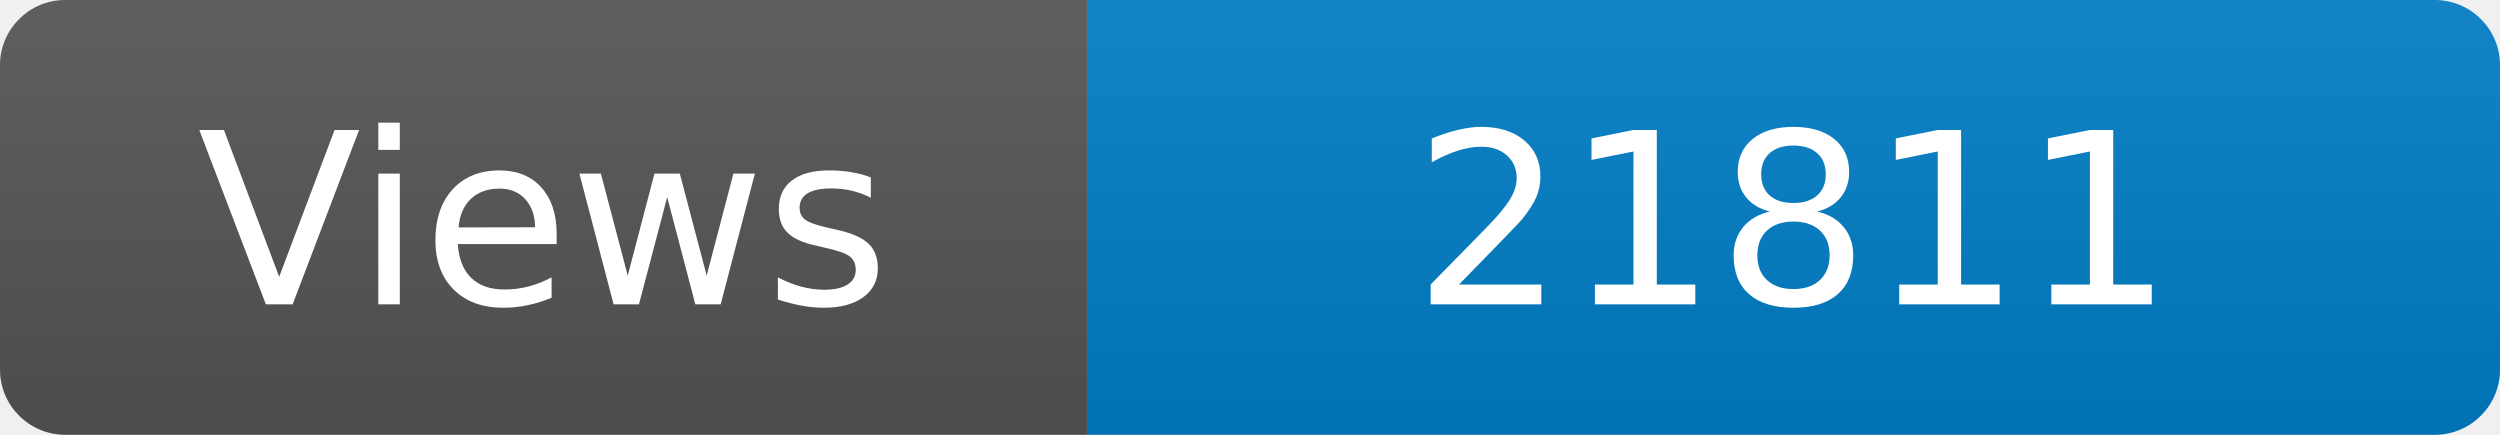
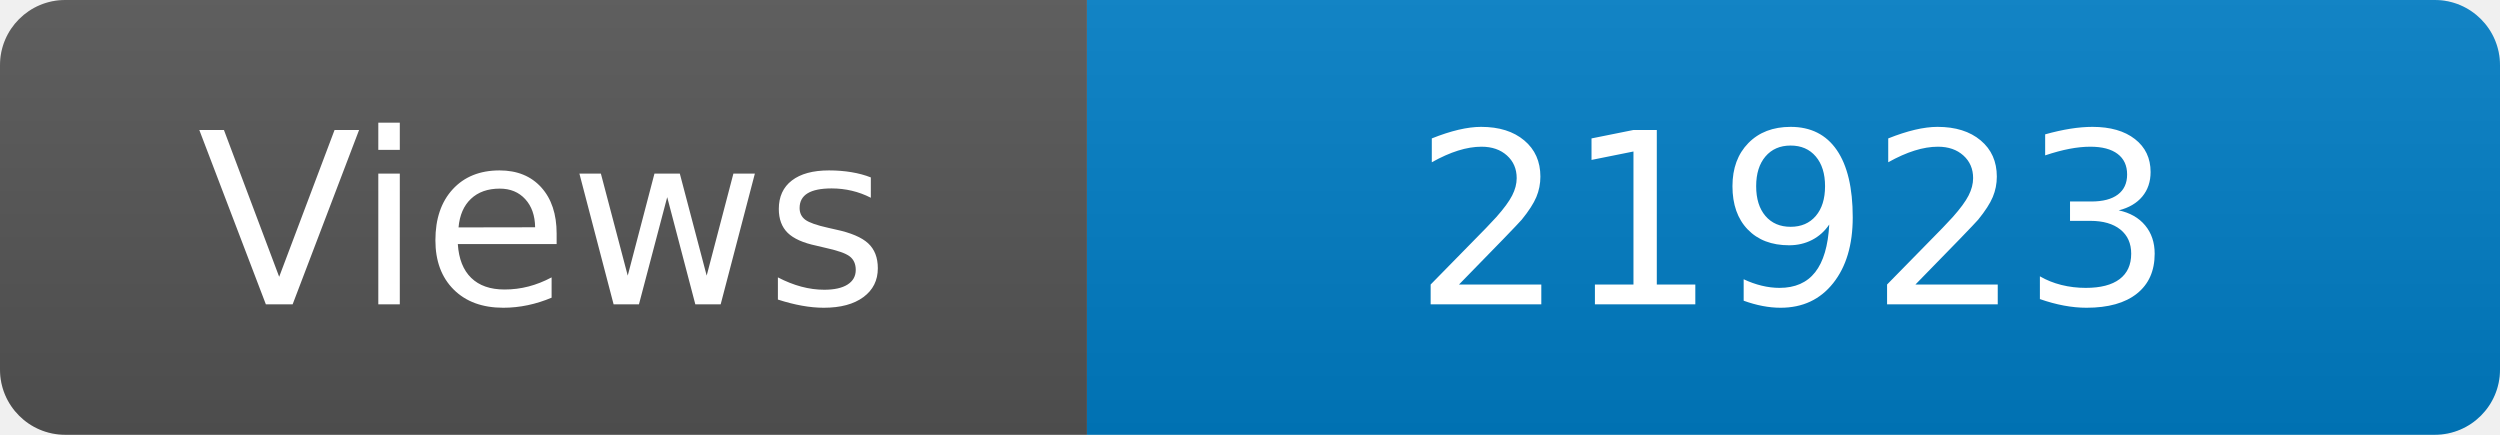
<svg xmlns="http://www.w3.org/2000/svg" width="115" height="20" role="img" aria-label="Maintained?: yes">
  <linearGradient id="s" x2="0" y2="100%">
    <stop offset="0" stop-color="#bbb" stop-opacity=".1" />
    <stop offset="1" stop-opacity=".1" />
  </linearGradient>
  <clipPath id="r">
    <rect width="115" height="20" rx="3" fill="#fff" />
  </clipPath>
  <g clip-path="url(#r)">
    <rect width="50" height="20" fill="#555" />
    <rect x="50" width="160" height="20" fill="#007ec6" />
    <rect width="115" height="20" fill="url(#s)" />
  </g>
  <g fill="#fff" text-anchor="middle" font-family="Verdana,Geneva,DejaVu Sans,sans-serif" font-size="110">
    <text x="250" y="140" transform="scale(.1)" fill="#fff">Views</text>
-     <text x="825" y="140" transform="scale(.1)" fill="#fff">21811</text>
+     <text x="825" y="140" transform="scale(.1)" fill="#fff">21923</text>
  </g>
</svg>
